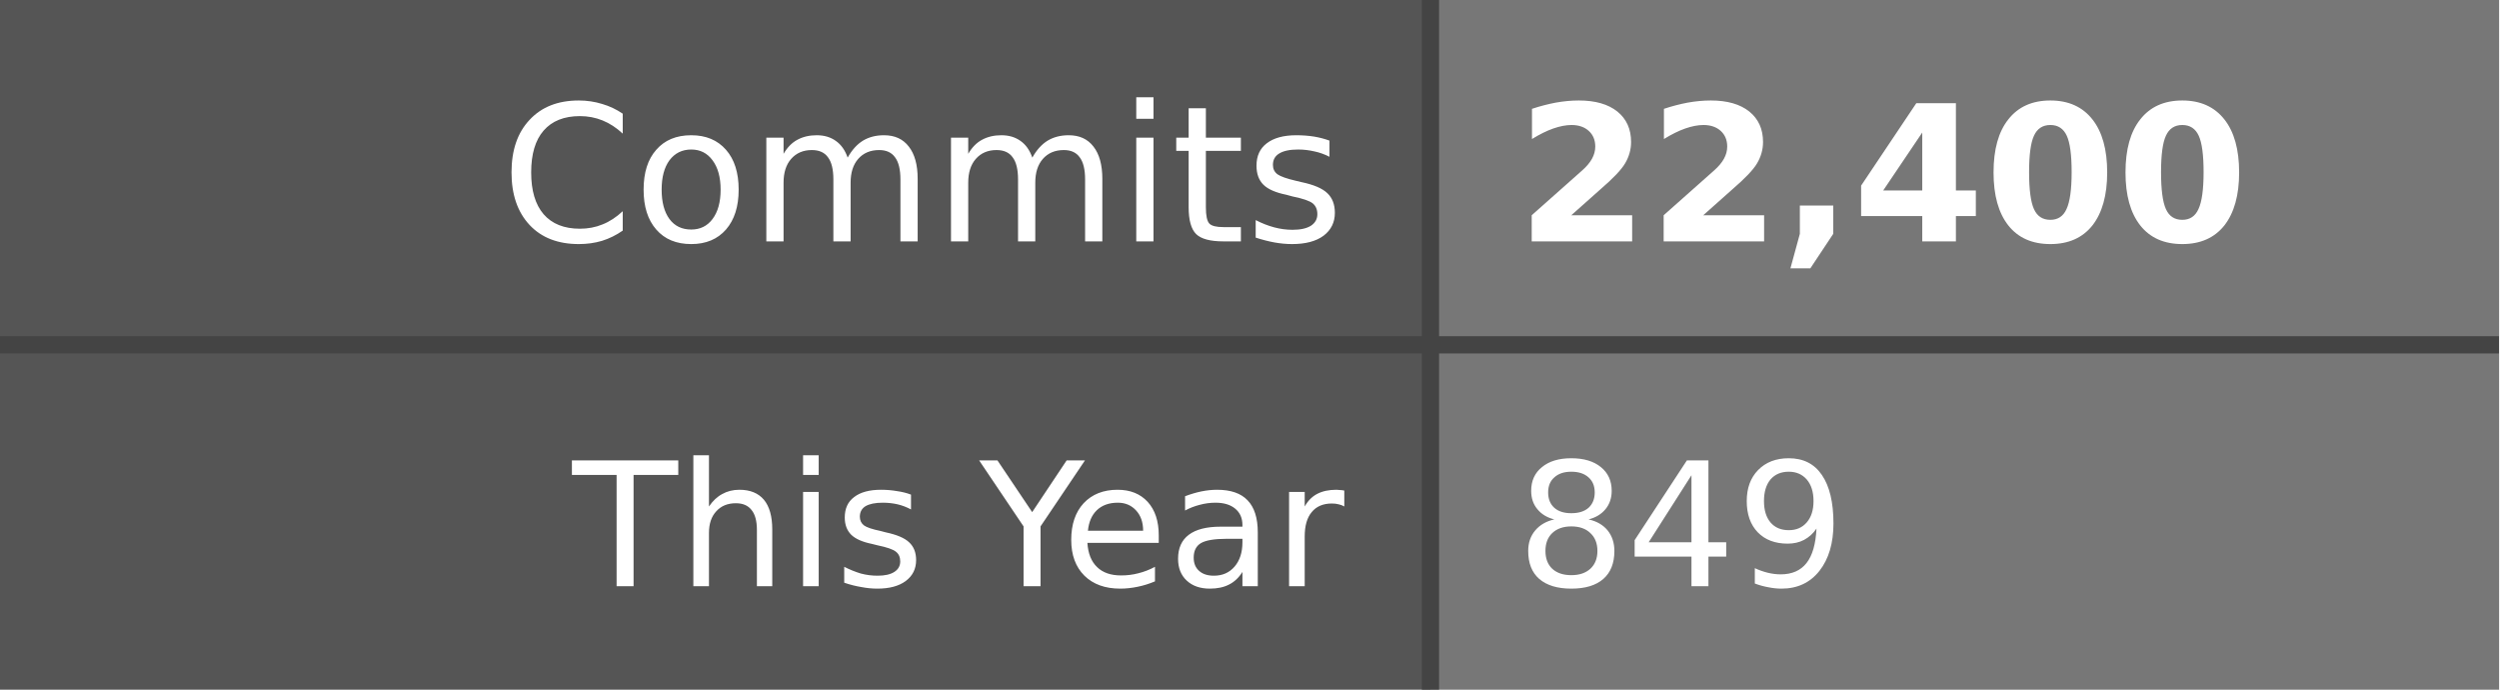
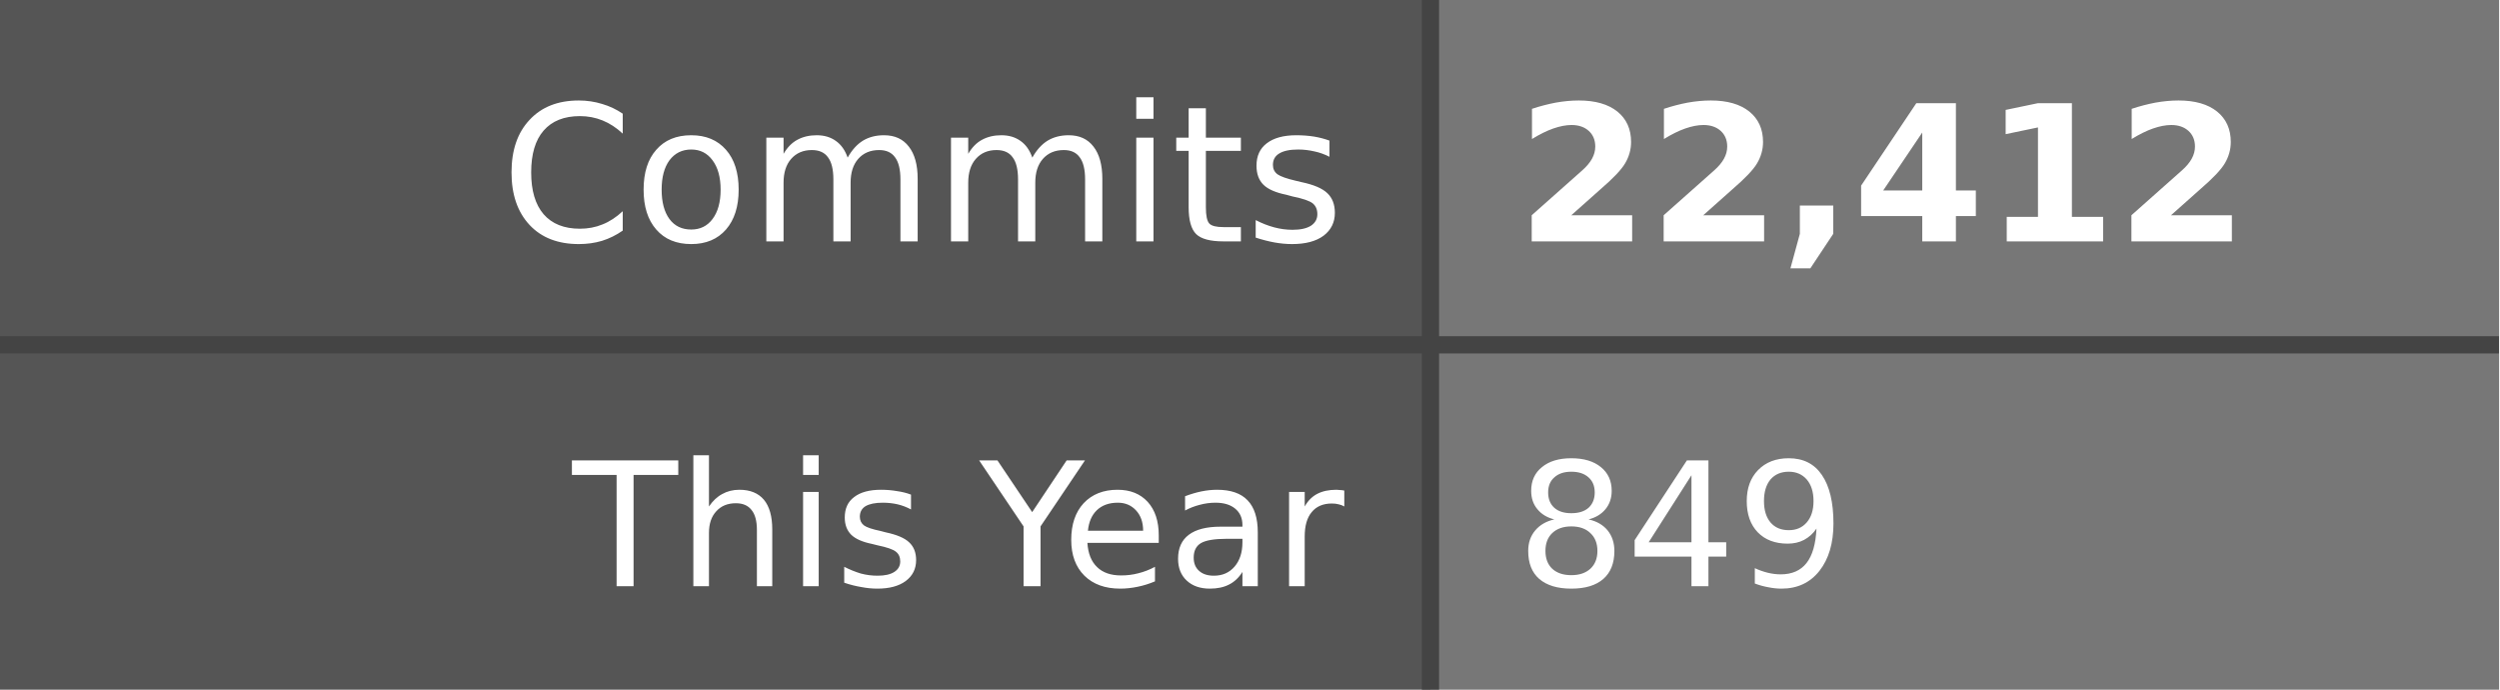
- <svg xmlns="http://www.w3.org/2000/svg" width="145" height="40" role="img" aria-label="Commits: 22,400, This Year: 849">
+ <svg xmlns="http://www.w3.org/2000/svg" width="145" height="40" role="img" aria-label="Commits: 22,412, This Year: 849">
  <style>
    .label-bg { fill: #555; }
    .value-bg { fill: #777; }
    .label-text { fill: #fff; }
    .value-text { fill: #fff; }
    .divider { stroke: #444; }
    
    @media (prefers-color-scheme: dark) {
      .label-bg { fill: #2d333b; }
      .value-bg { fill: #444c56; }
      .label-text { fill: #adbac7; }
      .value-text { fill: #cdd9e5; }
      .divider { stroke: #545d68; }
    }
    
    @media (prefers-color-scheme: light) {
      .label-bg { fill: #e1e4e8; }
      .value-bg { fill: #fafbfc; }
      .label-text { fill: #24292e; }
      .value-text { fill: #24292e; }
      .divider { stroke: #d1d5da; }
    }
  </style>
  <rect class="label-bg" width="83" height="20" x="0" y="0" />
  <rect class="value-bg" width="62" height="20" x="83" y="0" />
  <rect class="label-bg" width="83" height="20" x="0" y="20" />
  <rect class="value-bg" width="62" height="20" x="83" y="20" />
  <line class="divider" x1="0" y1="20" x2="145" y2="20" stroke-width="1" />
  <line class="divider" x1="83" y1="0" x2="83" y2="40" stroke-width="1" />
  <g font-family="Verdana,Geneva,DejaVu Sans,sans-serif" text-rendering="geometricPrecision" font-size="11">
    <text class="label-text" x="78" y="14" text-anchor="end">Commits</text>
-     <text class="value-text" x="88" y="14" text-anchor="start" font-weight="bold">22,400</text>
+     <text class="value-text" x="88" y="14" text-anchor="start" font-weight="bold">22,412</text>
    <text class="label-text" x="78" y="34" text-anchor="end" font-size="10">This Year</text>
    <text class="value-text" x="88" y="34" text-anchor="start" font-size="10">849</text>
  </g>
</svg>
